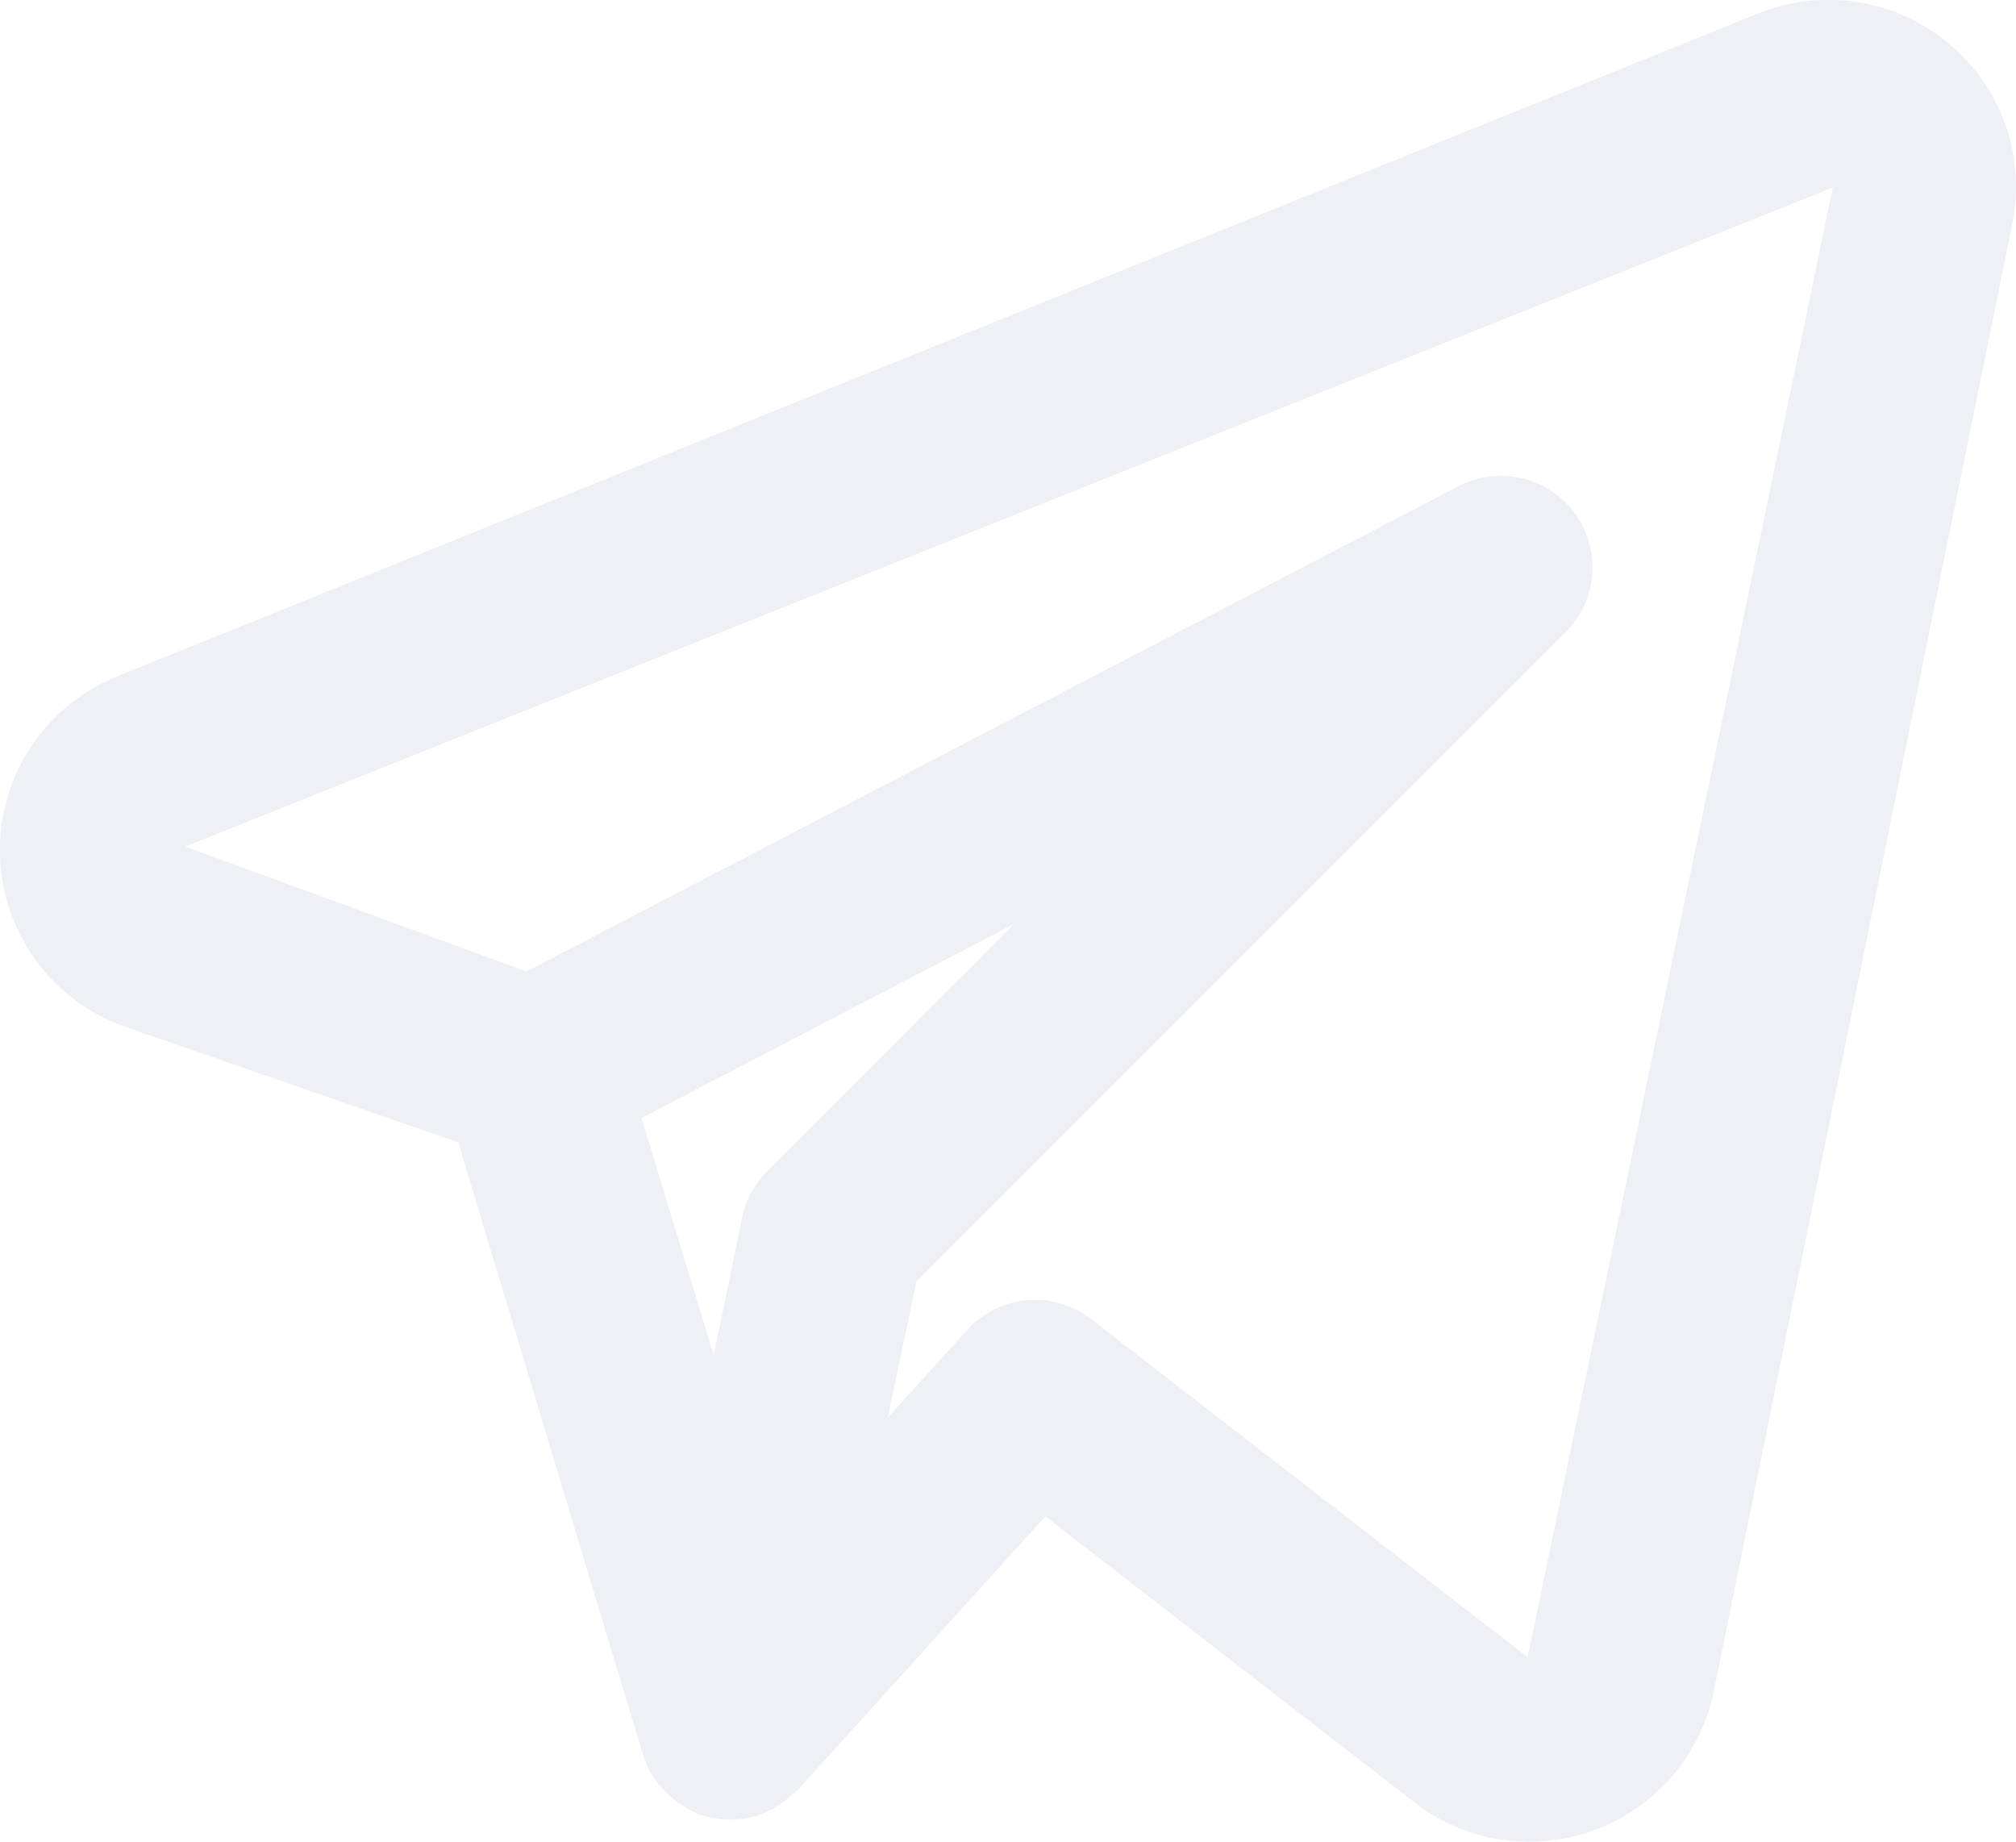
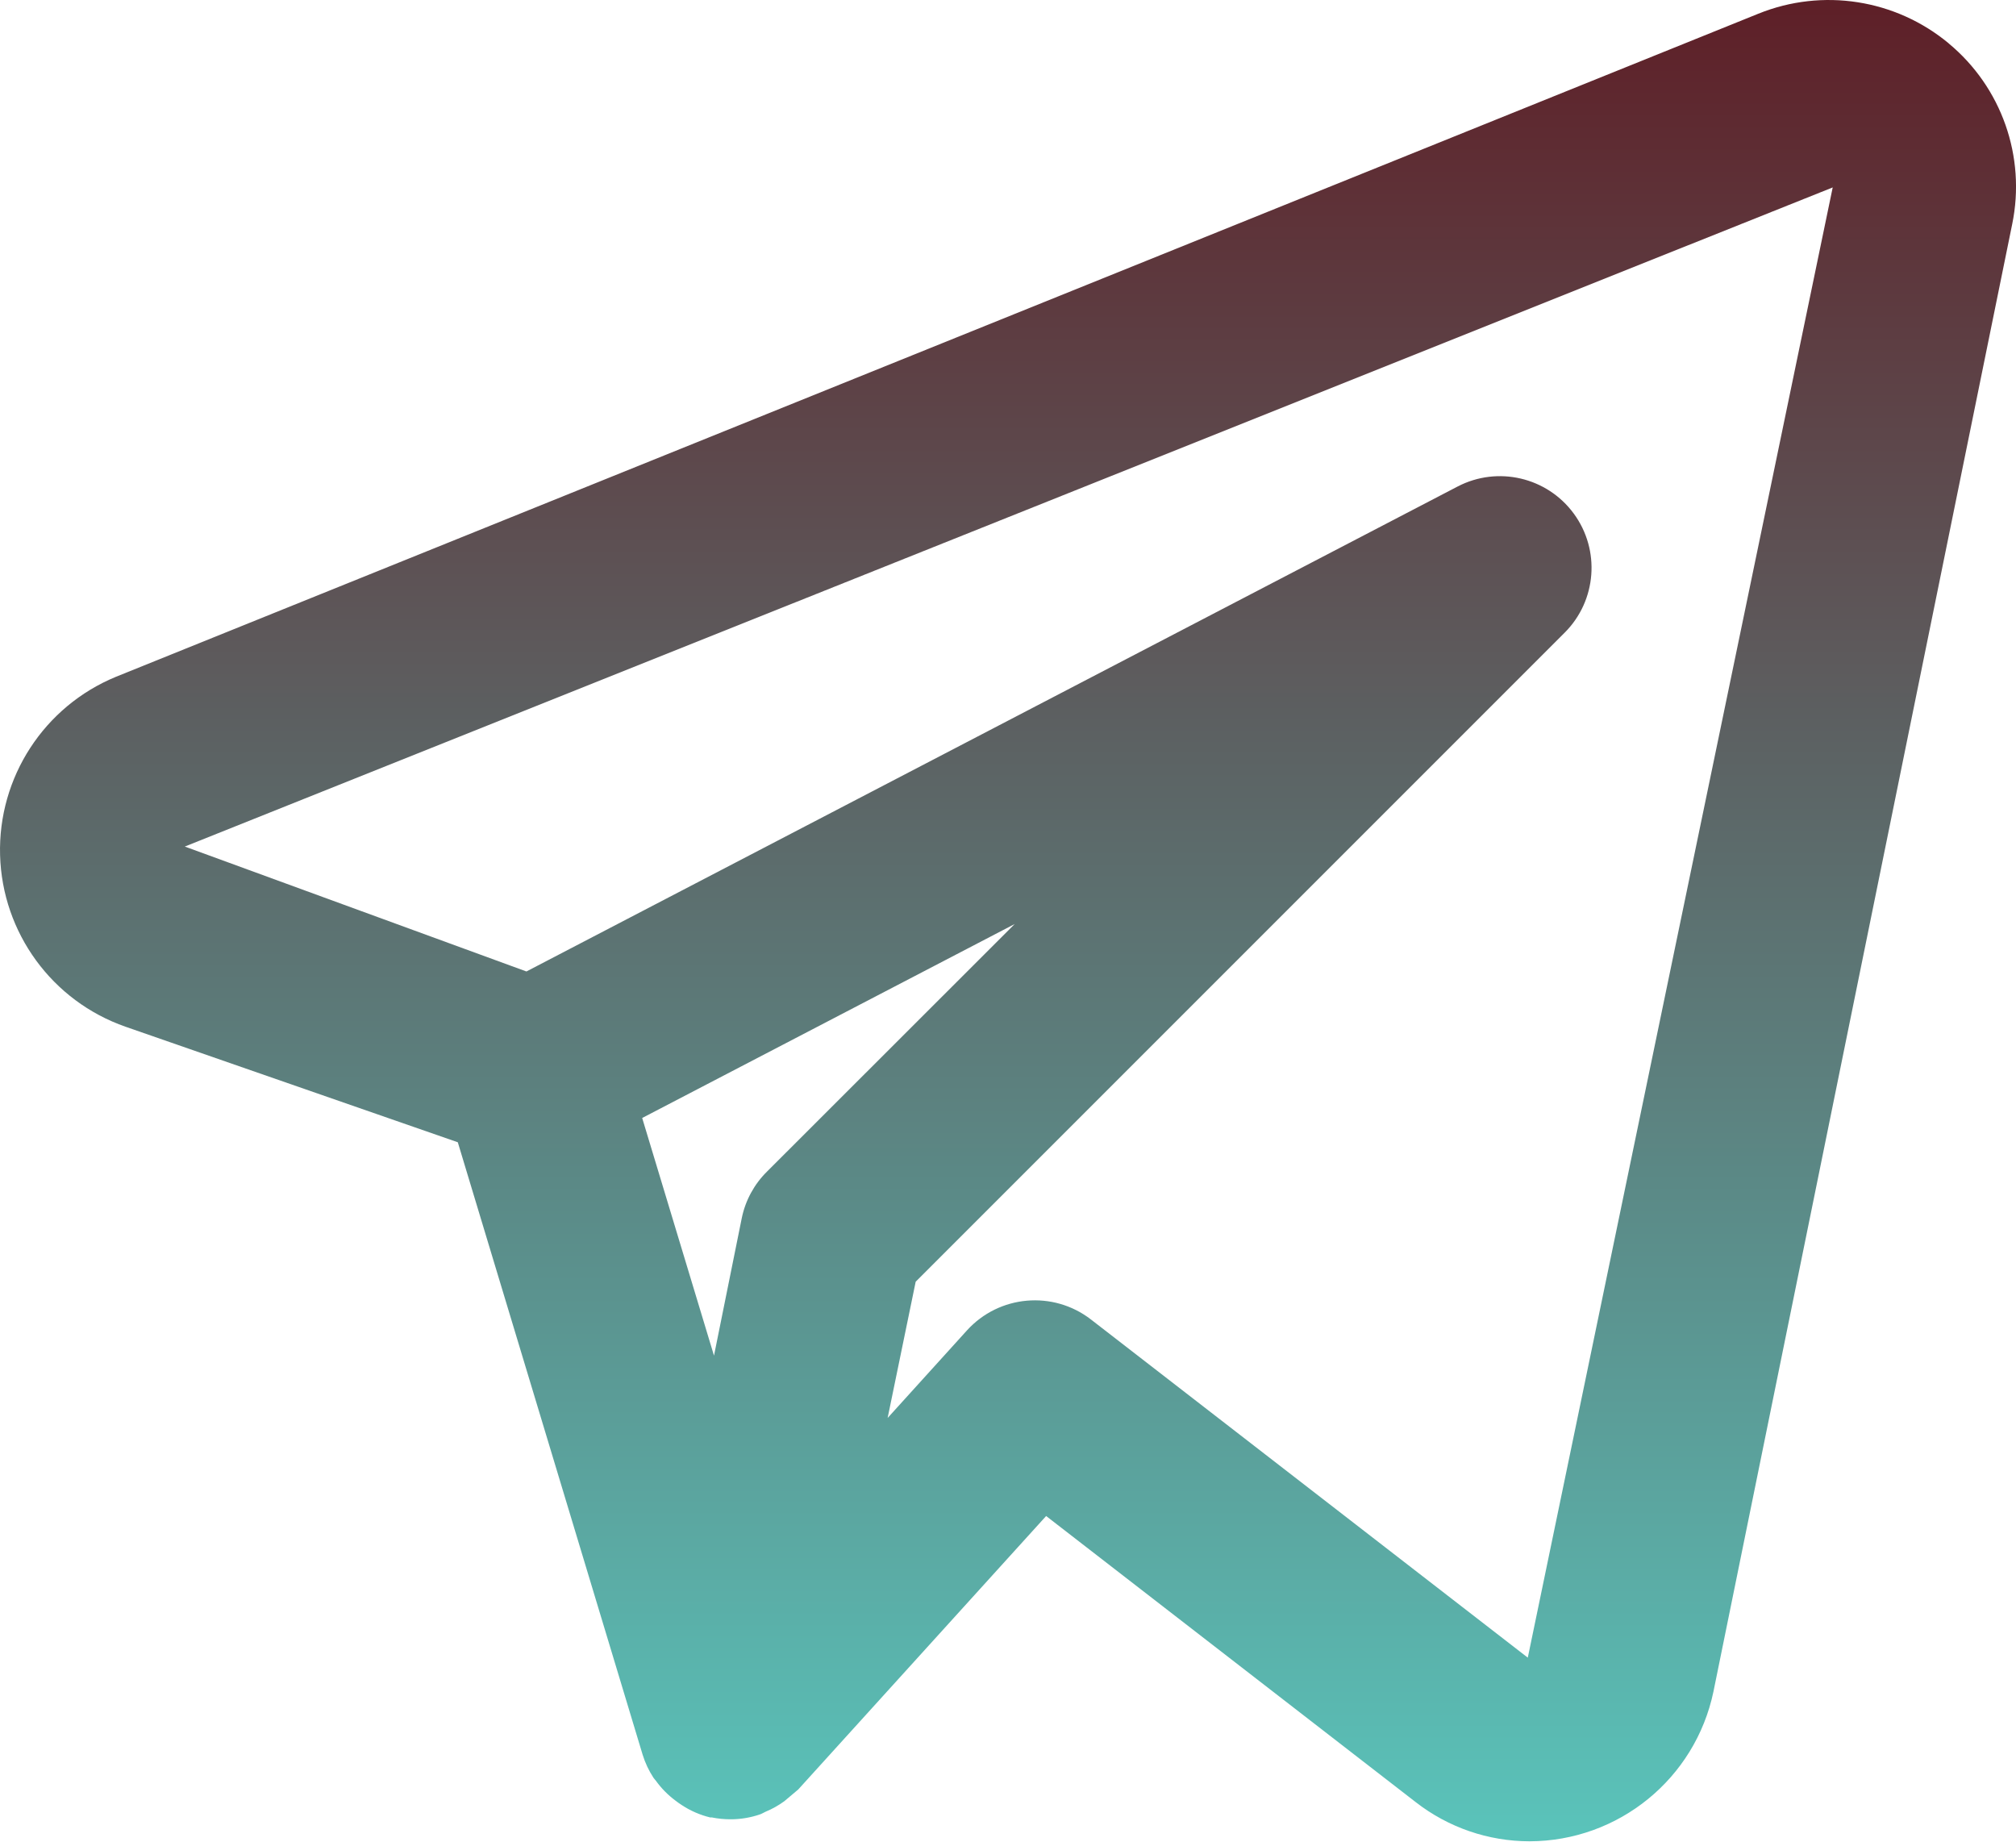
- <svg xmlns="http://www.w3.org/2000/svg" width="21.999" height="20.094" viewBox="0 0 21.999 20.094">
-   <path id="telegram-alt-3" d="M22.265,2.428A2.048,2.048,0,0,0,20.187,2.1L2.266,9.339a2.043,2.043,0,0,0,.1,3.818L6,14.418,8.016,21.1a1,1,0,0,0,.118.252c.008.012.019.021.027.033a.988.988,0,0,0,.211.216c.023.018.045.034.07.05a.986.986,0,0,0,.311.136h.012l.007,0a1.022,1.022,0,0,0,.2.021c.007,0,.012,0,.019,0a.993.993,0,0,0,.3-.052c.023-.008.042-.021.064-.03a.993.993,0,0,0,.2-.115l.152-.128,2.7-2.983,4.03,3.122a2.023,2.023,0,0,0,1.241.427A2.054,2.054,0,0,0,19.7,20.415L22.958,4.4a2.03,2.03,0,0,0-.693-1.971ZM9.37,14.736a.994.994,0,0,0-.272.506l-.31,1.5L8,14.153l4.065-2.117Zm8.3,5.3-4.763-3.689a1,1,0,0,0-1.354.119l-.865.955L11,15.938l7.083-7.083A1,1,0,0,0,16.91,7.262L6.745,12.554,3.021,11.191,21,4Z" transform="translate(-1 -1.954)" fill="#eff0f6" />
+ <svg xmlns="http://www.w3.org/2000/svg" width="24" height="21.921" viewBox="0 0 24 21.921">
+   <defs>
+     <linearGradient id="linear-gradient" x1="0.5" x2="0.5" y2="1" gradientUnits="objectBoundingBox">
+       <stop offset="0" stop-color="#5e2028" />
+       <stop offset="1" stop-color="#5ac3ba" />
+     </linearGradient>
+   </defs>
+   <path id="telegram-alt-3" d="M24.2,2.471a2.235,2.235,0,0,0-2.267-.354L2.381,10.01a2.229,2.229,0,0,0,.114,4.166l3.955,1.375,2.2,7.289a1.089,1.089,0,0,0,.129.275c.008.013.02.023.029.036a1.078,1.078,0,0,0,.231.235c.025.019.049.037.076.054a1.076,1.076,0,0,0,.339.148h.013l.007,0a1.115,1.115,0,0,0,.221.022c.007,0,.013,0,.021,0a1.083,1.083,0,0,0,.328-.057c.025-.008.046-.022.07-.033a1.083,1.083,0,0,0,.223-.125l.166-.14L13.454,20l4.4,3.406a2.207,2.207,0,0,0,1.354.466,2.241,2.241,0,0,0,2.19-1.781L24.955,4.621a2.214,2.214,0,0,0-.756-2.15ZM10.131,15.9a1.084,1.084,0,0,0-.3.552L9.5,18.091l-.855-2.829,4.435-2.309Zm9.057,5.786-5.2-4.025a1.092,1.092,0,0,0-1.477.13l-.944,1.042.334-1.622,7.727-7.727a1.091,1.091,0,0,0-1.275-1.739L7.267,13.518,3.2,12.031,22.818,4.185Z" transform="translate(-1 -1.954)" fill="url(#linear-gradient)" />
</svg>
